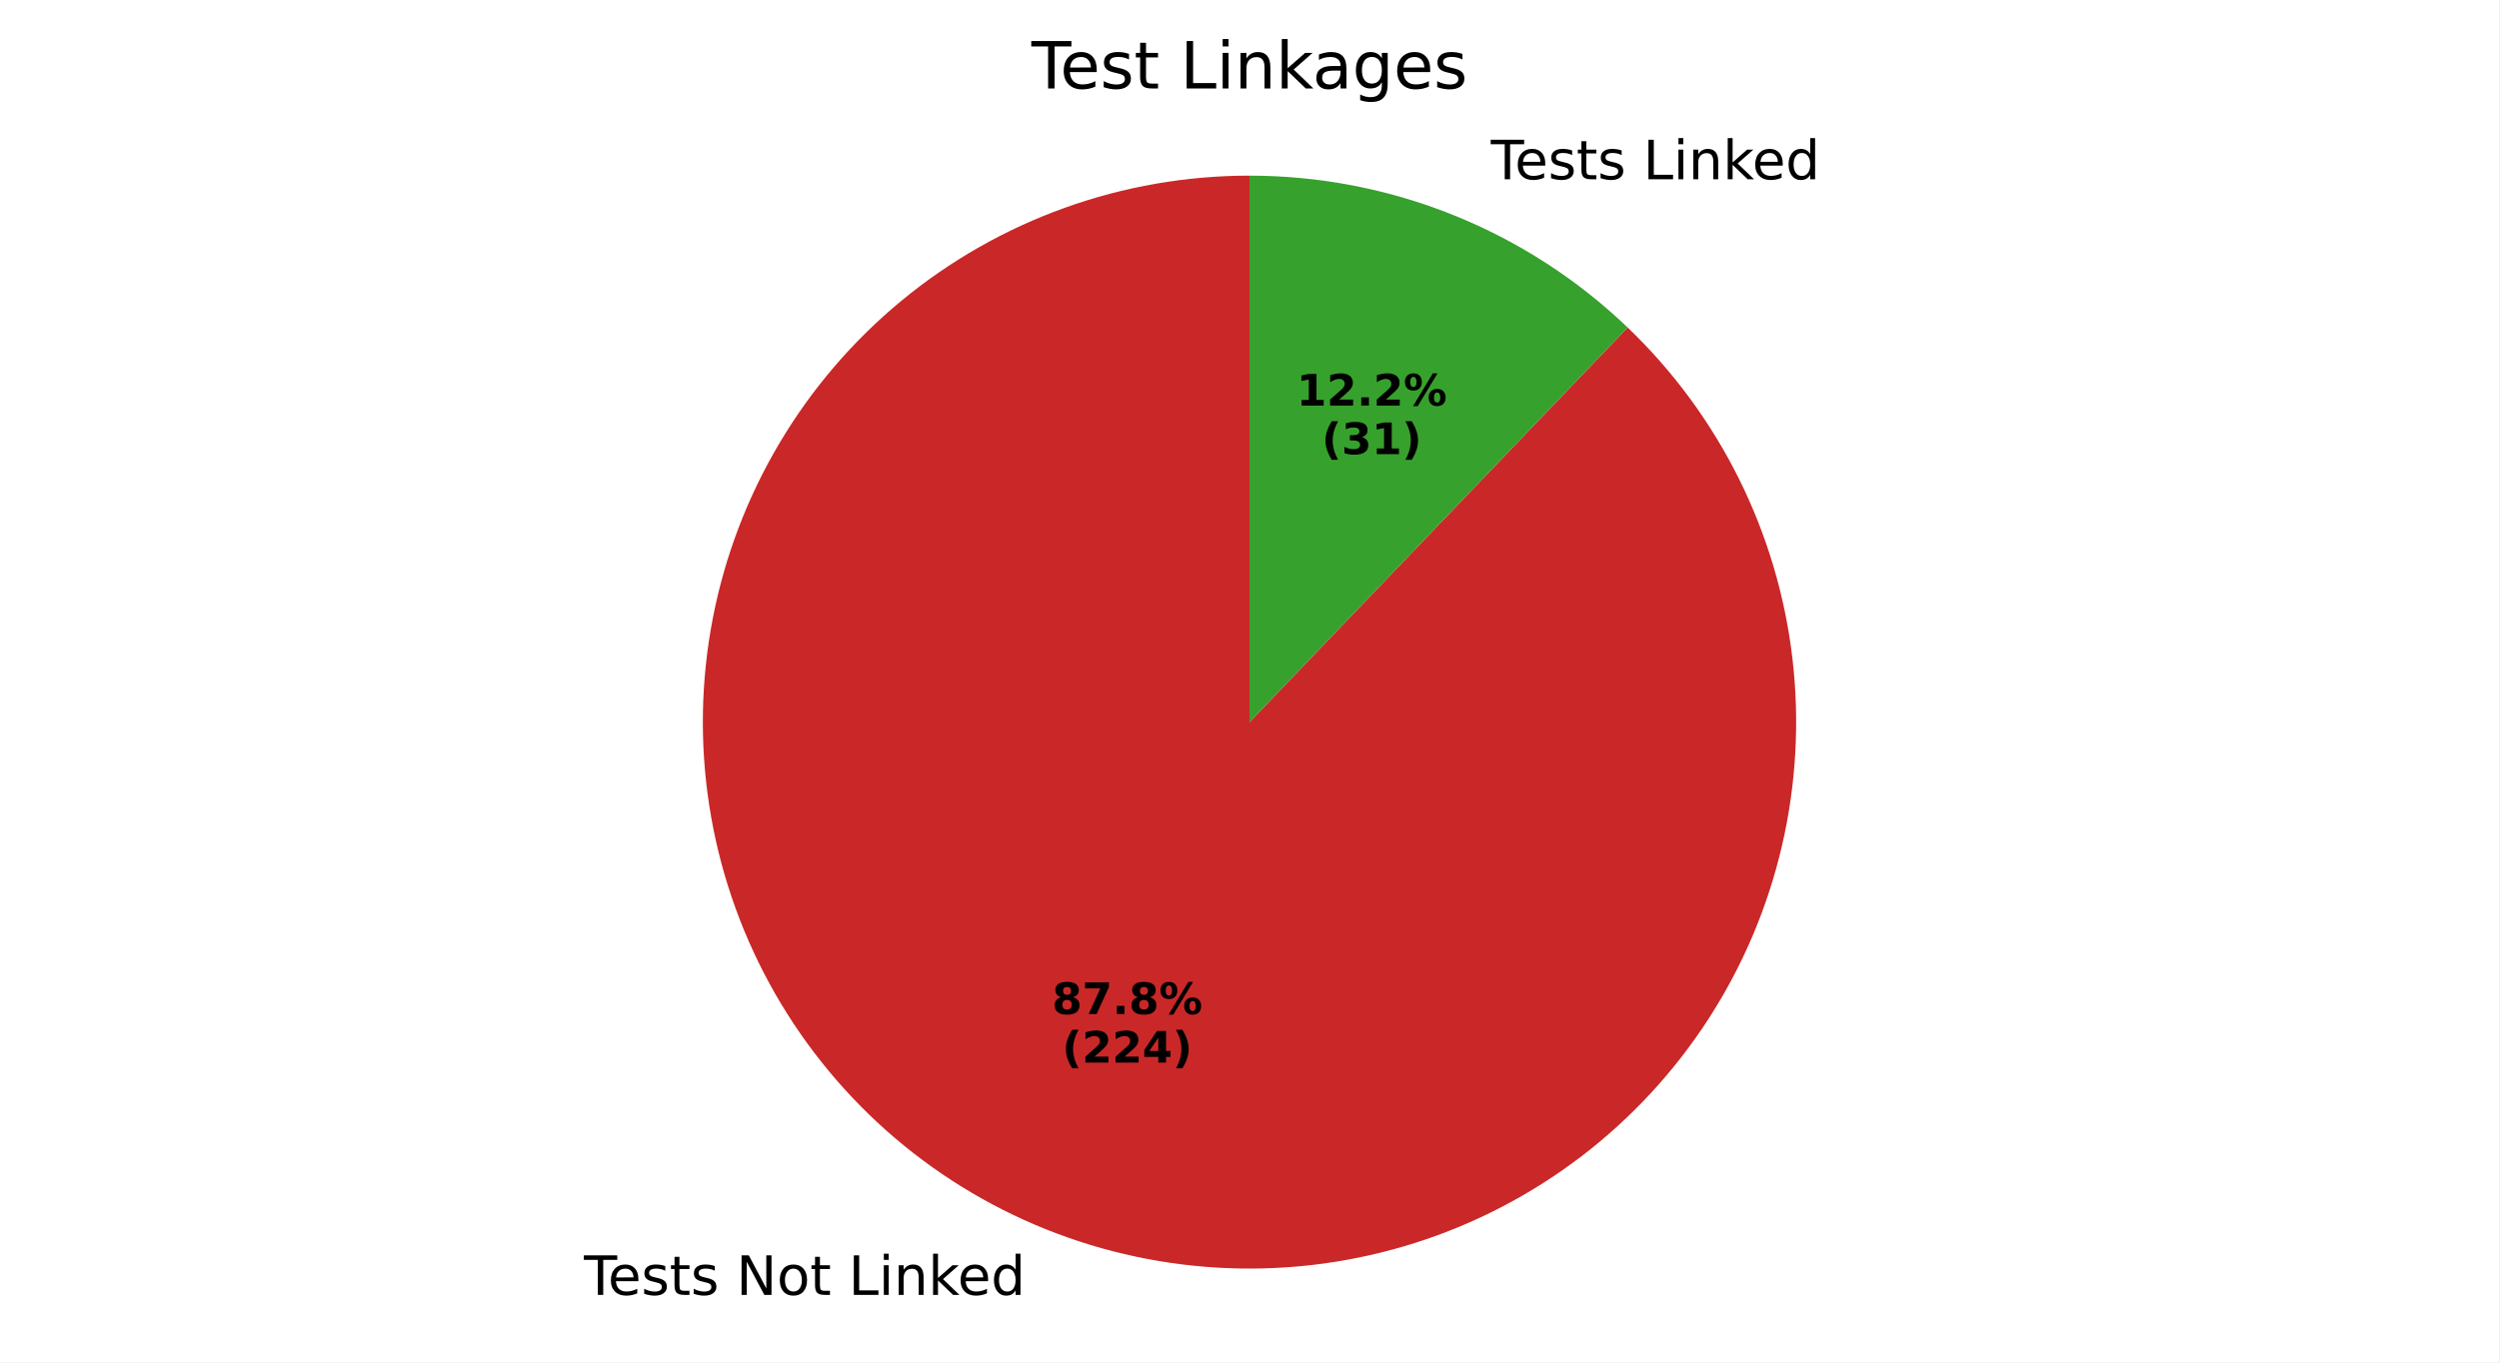
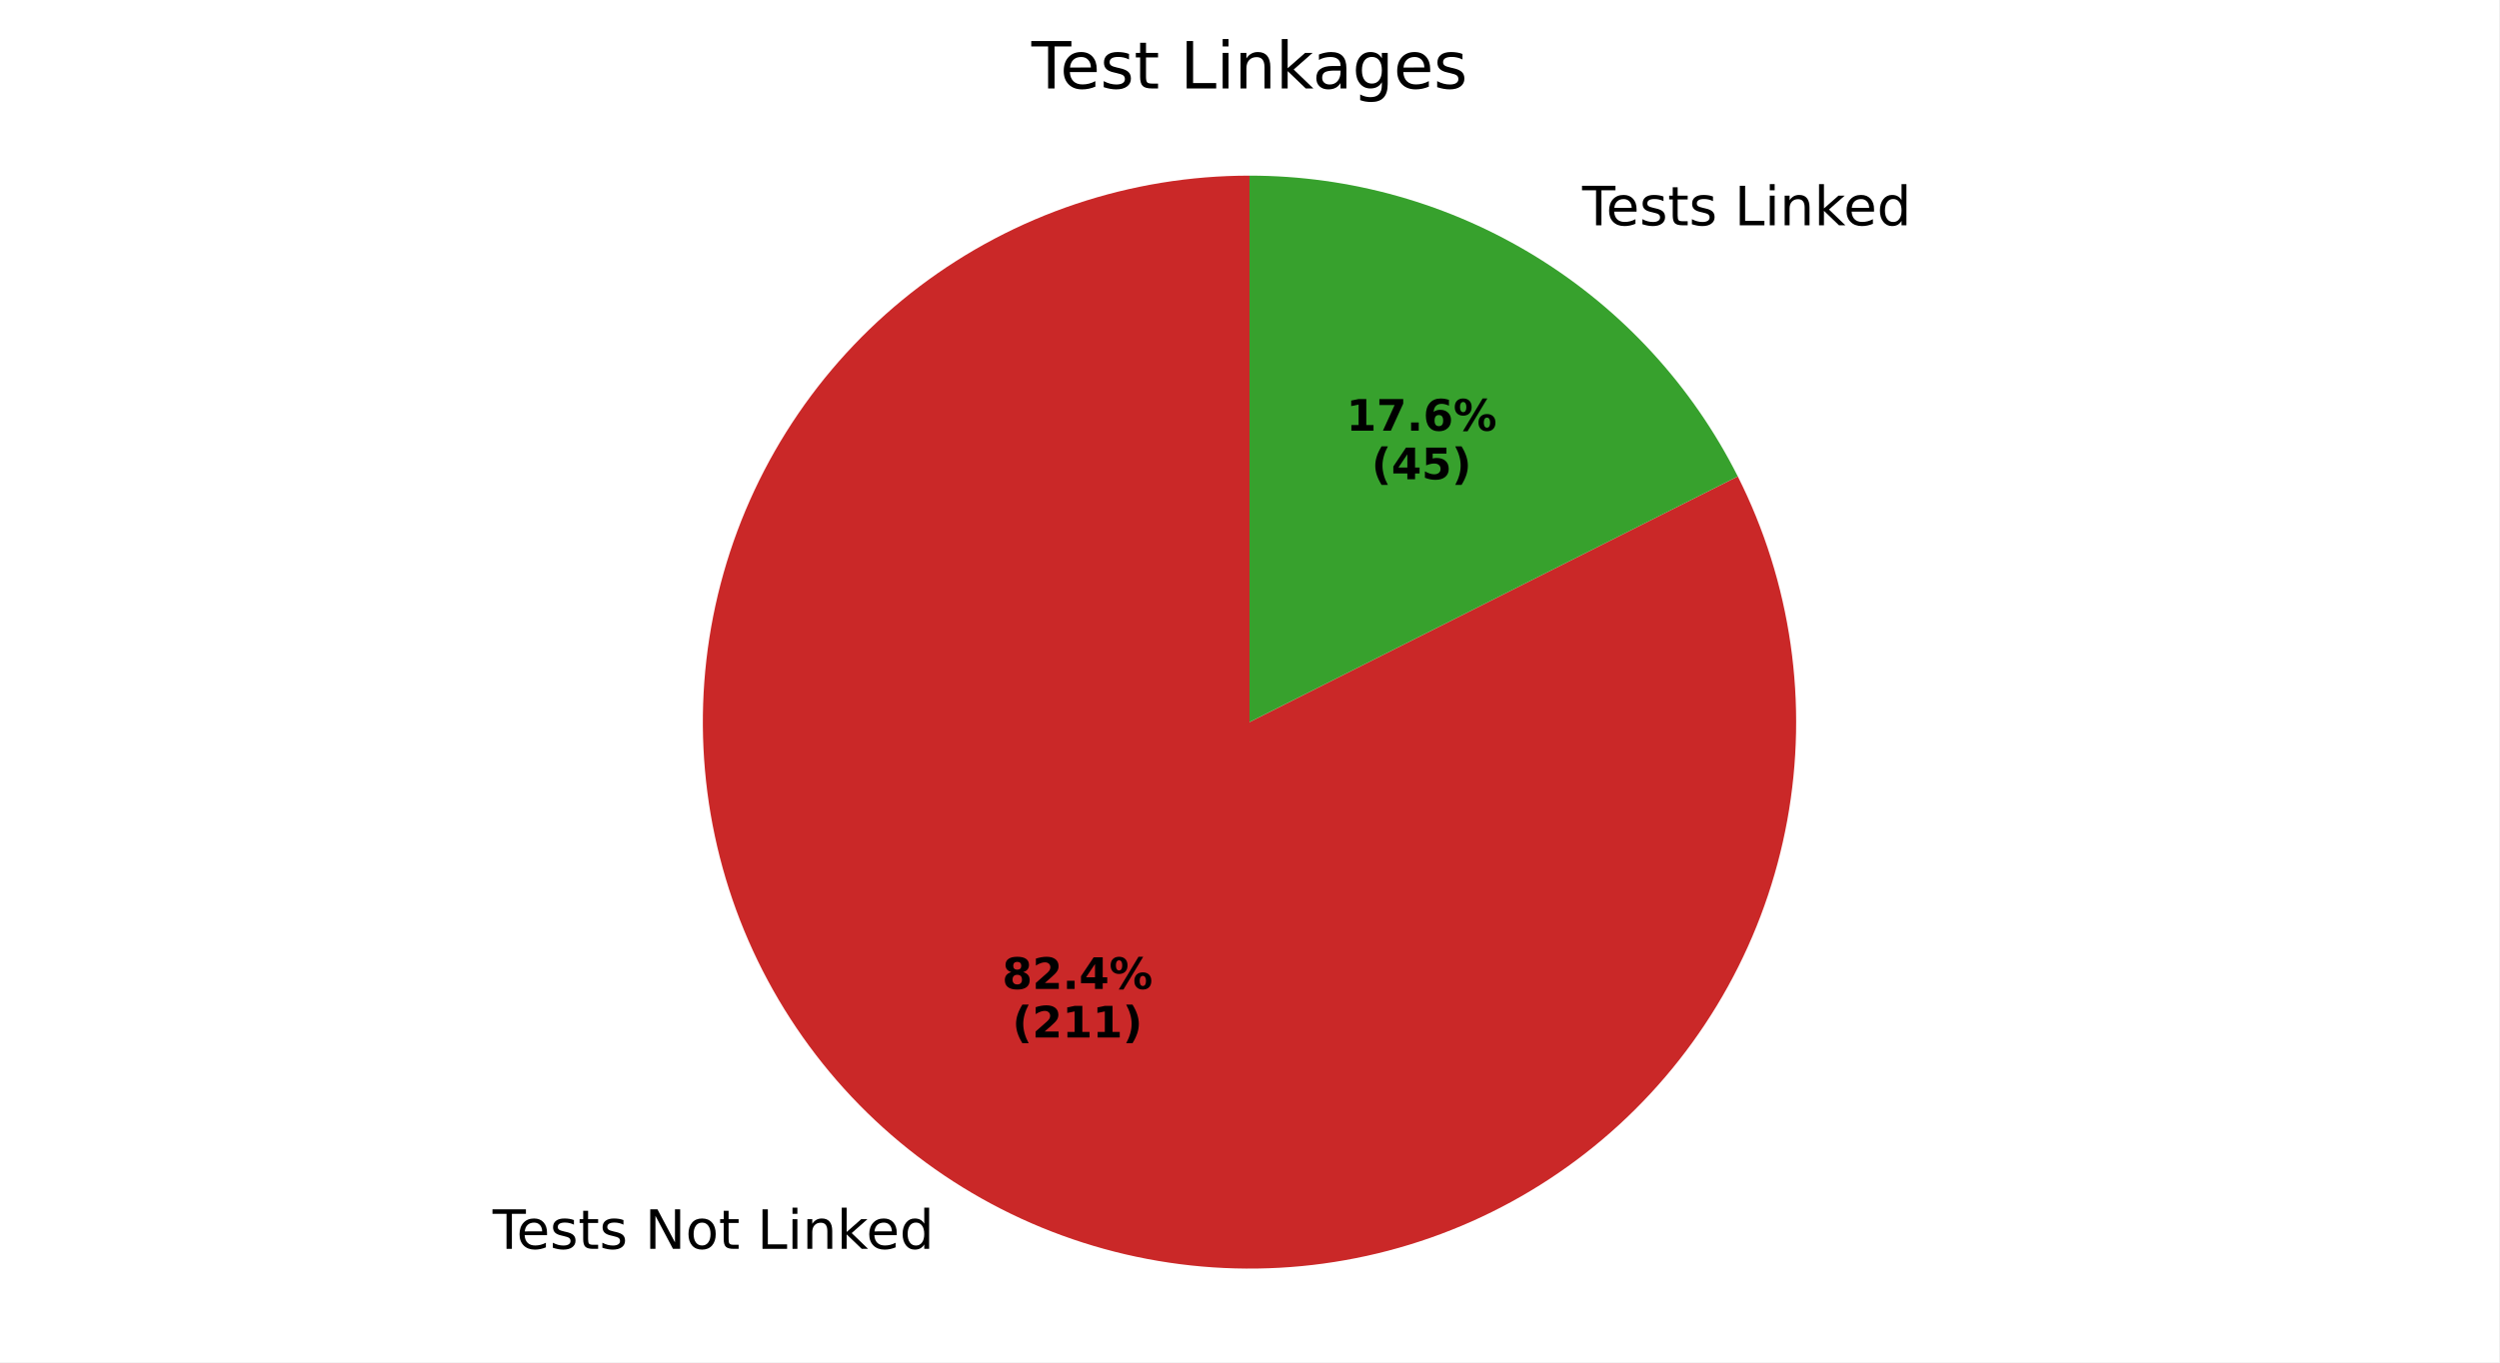
<svg xmlns="http://www.w3.org/2000/svg" xmlns:xlink="http://www.w3.org/1999/xlink" width="460.8pt" height="251.278pt" viewBox="0 0 460.8 251.278" version="1.1">
  <defs>
    <style type="text/css">*{stroke-linejoin: round; stroke-linecap: butt}</style>
  </defs>
  <g id="figure_1">
    <g id="patch_1">
      <path d="M 0 251.278  L 460.8 251.278  L 460.8 0  L 0 0  z " style="fill: #ffffff" />
    </g>
    <g id="axes_1">
      <g id="patch_2">
-         <path d="M 230.4 32.398  C 218.781 32.398 207.248 34.407 196.314 38.336  C 185.379 42.265 175.205 48.056 166.243 55.451  C 157.281 62.847 149.665 71.736 143.732 81.727  C 137.799 91.717 133.638 102.658 131.432 114.066  C 129.227 125.474 129.011 137.178 130.793 148.66  C 132.575 160.142 136.329 171.229 141.889 181.432  C 147.449 191.635 154.732 200.8 163.414 208.521  C 172.097 216.243 182.05 222.405 192.832 226.736  C 203.614 231.066 215.064 233.5 226.675 233.929  C 238.287 234.359 249.885 232.777 260.958 229.255  C 272.03 225.732 282.411 220.322 291.64 213.263  C 300.869 206.203 308.808 197.601 315.107 187.837  C 321.405 178.073 325.968 167.293 328.593 155.974  C 331.219 144.655 331.867 132.967 330.51 121.427  C 329.154 109.888 325.812 98.669 320.632 88.268  C 315.453 77.867 308.514 68.439 300.123 60.402  L 230.4 133.198  z " style="fill: #ca2828" />
+         <path d="M 230.4 32.398  C 219.501 32.398 208.674 34.166 198.341 37.632  C 188.008 41.099 178.305 46.218 169.611 52.791  C 160.917 59.364 153.346 67.303 147.194 76.3  C 141.042 85.297 136.389 95.232 133.418 105.718  C 130.447 116.204 129.196 127.103 129.714 137.99  C 130.232 148.876 132.512 159.607 136.466 169.764  C 140.42 179.921 145.995 189.369 152.973 197.741  C 159.952 206.112 168.242 213.297 177.521 219.015  C 186.8 224.732 196.945 228.907 207.561 231.377  C 218.176 233.846 229.123 234.578 239.972 233.543  C 250.822 232.508 261.432 229.72 271.39 225.288  C 281.347 220.856 290.52 214.838 298.55 207.469  C 306.581 200.101 313.363 191.478 318.633 181.938  C 323.903 172.397 327.591 162.065 329.553 151.344  C 331.515 140.624 331.726 129.655 330.176 118.867  C 328.626 108.078 325.337 97.613 320.437 87.877  L 230.4 133.198  z " style="fill: #ca2828" />
      </g>
      <g id="patch_3">
-         <path d="M 300.123 60.402  C 290.828 51.499 279.912 44.458 267.968 39.661  C 256.024 34.863 243.271 32.398 230.4 32.398  L 230.4 133.198  z " style="fill: #37a12d" />
+         <path d="M 320.437 87.877  C 312.042 71.199 299.175 57.177 283.279 47.382  C 267.382 37.586 249.072 32.398 230.4 32.398  L 230.4 133.198  z " style="fill: #37a12d" />
      </g>
      <g id="matplotlib.axis_1" />
      <g id="matplotlib.axis_2" />
      <g id="text_1">
-         <g transform="translate(107.681 238.8487) scale(0.1 -0.1)">
+         <g transform="translate(90.83978 230.3558) scale(0.1 -0.1)">
          <defs>
            <path id="DejaVuSans-54" d="M -19 4666  L 3928 4666  L 3928 4134  L 2272 4134  L 2272 0  L 1638 0  L 1638 4134  L -19 4134  L -19 4666  z " transform="scale(0.015625)" />
            <path id="DejaVuSans-65" d="M 3597 1894  L 3597 1613  L 953 1613  Q 991 1019 1311 708  Q 1631 397 2203 397  Q 2534 397 2845 478  Q 3156 559 3463 722  L 3463 178  Q 3153 47 2828 -22  Q 2503 -91 2169 -91  Q 1331 -91 842 396  Q 353 884 353 1716  Q 353 2575 817 3079  Q 1281 3584 2069 3584  Q 2775 3584 3186 3129  Q 3597 2675 3597 1894  z M 3022 2063  Q 3016 2534 2758 2815  Q 2500 3097 2075 3097  Q 1594 3097 1305 2825  Q 1016 2553 972 2059  L 3022 2063  z " transform="scale(0.015625)" />
            <path id="DejaVuSans-73" d="M 2834 3397  L 2834 2853  Q 2591 2978 2328 3040  Q 2066 3103 1784 3103  Q 1356 3103 1142 2972  Q 928 2841 928 2578  Q 928 2378 1081 2264  Q 1234 2150 1697 2047  L 1894 2003  Q 2506 1872 2764 1633  Q 3022 1394 3022 966  Q 3022 478 2636 193  Q 2250 -91 1575 -91  Q 1294 -91 989 -36  Q 684 19 347 128  L 347 722  Q 666 556 975 473  Q 1284 391 1588 391  Q 1994 391 2212 530  Q 2431 669 2431 922  Q 2431 1156 2273 1281  Q 2116 1406 1581 1522  L 1381 1569  Q 847 1681 609 1914  Q 372 2147 372 2553  Q 372 3047 722 3315  Q 1072 3584 1716 3584  Q 2034 3584 2315 3537  Q 2597 3491 2834 3397  z " transform="scale(0.015625)" />
            <path id="DejaVuSans-74" d="M 1172 4494  L 1172 3500  L 2356 3500  L 2356 3053  L 1172 3053  L 1172 1153  Q 1172 725 1289 603  Q 1406 481 1766 481  L 2356 481  L 2356 0  L 1766 0  Q 1100 0 847 248  Q 594 497 594 1153  L 594 3053  L 172 3053  L 172 3500  L 594 3500  L 594 4494  L 1172 4494  z " transform="scale(0.015625)" />
            <path id="DejaVuSans-20" transform="scale(0.015625)" />
            <path id="DejaVuSans-4e" d="M 628 4666  L 1478 4666  L 3547 763  L 3547 4666  L 4159 4666  L 4159 0  L 3309 0  L 1241 3903  L 1241 0  L 628 0  L 628 4666  z " transform="scale(0.015625)" />
            <path id="DejaVuSans-6f" d="M 1959 3097  Q 1497 3097 1228 2736  Q 959 2375 959 1747  Q 959 1119 1226 758  Q 1494 397 1959 397  Q 2419 397 2687 759  Q 2956 1122 2956 1747  Q 2956 2369 2687 2733  Q 2419 3097 1959 3097  z M 1959 3584  Q 2709 3584 3137 3096  Q 3566 2609 3566 1747  Q 3566 888 3137 398  Q 2709 -91 1959 -91  Q 1206 -91 779 398  Q 353 888 353 1747  Q 353 2609 779 3096  Q 1206 3584 1959 3584  z " transform="scale(0.015625)" />
            <path id="DejaVuSans-4c" d="M 628 4666  L 1259 4666  L 1259 531  L 3531 531  L 3531 0  L 628 0  L 628 4666  z " transform="scale(0.015625)" />
            <path id="DejaVuSans-69" d="M 603 3500  L 1178 3500  L 1178 0  L 603 0  L 603 3500  z M 603 4863  L 1178 4863  L 1178 4134  L 603 4134  L 603 4863  z " transform="scale(0.015625)" />
            <path id="DejaVuSans-6e" d="M 3513 2113  L 3513 0  L 2938 0  L 2938 2094  Q 2938 2591 2744 2837  Q 2550 3084 2163 3084  Q 1697 3084 1428 2787  Q 1159 2491 1159 1978  L 1159 0  L 581 0  L 581 3500  L 1159 3500  L 1159 2956  Q 1366 3272 1645 3428  Q 1925 3584 2291 3584  Q 2894 3584 3203 3211  Q 3513 2838 3513 2113  z " transform="scale(0.015625)" />
            <path id="DejaVuSans-6b" d="M 581 4863  L 1159 4863  L 1159 1991  L 2875 3500  L 3609 3500  L 1753 1863  L 3688 0  L 2938 0  L 1159 1709  L 1159 0  L 581 0  L 581 4863  z " transform="scale(0.015625)" />
            <path id="DejaVuSans-64" d="M 2906 2969  L 2906 4863  L 3481 4863  L 3481 0  L 2906 0  L 2906 525  Q 2725 213 2448 61  Q 2172 -91 1784 -91  Q 1150 -91 751 415  Q 353 922 353 1747  Q 353 2572 751 3078  Q 1150 3584 1784 3584  Q 2172 3584 2448 3432  Q 2725 3281 2906 2969  z M 947 1747  Q 947 1113 1208 752  Q 1469 391 1925 391  Q 2381 391 2643 752  Q 2906 1113 2906 1747  Q 2906 2381 2643 2742  Q 2381 3103 1925 3103  Q 1469 3103 1208 2742  Q 947 2381 947 1747  z " transform="scale(0.015625)" />
          </defs>
          <use xlink:href="#DejaVuSans-54" />
          <use xlink:href="#DejaVuSans-65" transform="translate(44.08398 0)" />
          <use xlink:href="#DejaVuSans-73" transform="translate(105.6074 0)" />
          <use xlink:href="#DejaVuSans-74" transform="translate(157.707 0)" />
          <use xlink:href="#DejaVuSans-73" transform="translate(196.916 0)" />
          <use xlink:href="#DejaVuSans-20" transform="translate(249.0156 0)" />
          <use xlink:href="#DejaVuSans-4e" transform="translate(280.8027 0)" />
          <use xlink:href="#DejaVuSans-6f" transform="translate(355.6074 0)" />
          <use xlink:href="#DejaVuSans-74" transform="translate(416.7891 0)" />
          <use xlink:href="#DejaVuSans-20" transform="translate(455.998 0)" />
          <use xlink:href="#DejaVuSans-4c" transform="translate(487.7852 0)" />
          <use xlink:href="#DejaVuSans-69" transform="translate(543.498 0)" />
          <use xlink:href="#DejaVuSans-6e" transform="translate(571.2812 0)" />
          <use xlink:href="#DejaVuSans-6b" transform="translate(634.6602 0)" />
          <use xlink:href="#DejaVuSans-65" transform="translate(688.9453 0)" />
          <use xlink:href="#DejaVuSans-64" transform="translate(750.4688 0)" />
        </g>
      </g>
      <g id="text_2">
-         <g transform="translate(193.9821 187.049) scale(0.08 -0.08)">
+         <g transform="translate(184.796 182.4165) scale(0.08 -0.08)">
          <defs>
            <path id="DejaVuSans-Bold-38" d="M 2228 2088  Q 1891 2088 1709 1903  Q 1528 1719 1528 1375  Q 1528 1031 1709 848  Q 1891 666 2228 666  Q 2563 666 2741 848  Q 2919 1031 2919 1375  Q 2919 1722 2741 1905  Q 2563 2088 2228 2088  z M 1350 2484  Q 925 2613 709 2878  Q 494 3144 494 3541  Q 494 4131 934 4440  Q 1375 4750 2228 4750  Q 3075 4750 3515 4442  Q 3956 4134 3956 3541  Q 3956 3144 3739 2878  Q 3522 2613 3097 2484  Q 3572 2353 3814 2058  Q 4056 1763 4056 1313  Q 4056 619 3595 264  Q 3134 -91 2228 -91  Q 1319 -91 855 264  Q 391 619 391 1313  Q 391 1763 633 2058  Q 875 2353 1350 2484  z M 1631 3419  Q 1631 3141 1786 2991  Q 1941 2841 2228 2841  Q 2509 2841 2662 2991  Q 2816 3141 2816 3419  Q 2816 3697 2662 3845  Q 2509 3994 2228 3994  Q 1941 3994 1786 3844  Q 1631 3694 1631 3419  z " transform="scale(0.015625)" />
-             <path id="DejaVuSans-Bold-37" d="M 428 4666  L 3944 4666  L 3944 3988  L 2125 0  L 953 0  L 2675 3781  L 428 3781  L 428 4666  z " transform="scale(0.015625)" />
+             <path id="DejaVuSans-Bold-32" d="M 1844 884  L 3897 884  L 3897 0  L 506 0  L 506 884  L 2209 2388  Q 2438 2594 2547 2791  Q 2656 2988 2656 3200  Q 2656 3528 2436 3728  Q 2216 3928 1850 3928  Q 1569 3928 1234 3808  Q 900 3688 519 3450  L 519 4475  Q 925 4609 1322 4679  Q 1719 4750 2100 4750  Q 2938 4750 3402 4381  Q 3866 4013 3866 3353  Q 3866 2972 3669 2642  Q 3472 2313 2841 1759  L 1844 884  z " transform="scale(0.015625)" />
            <path id="DejaVuSans-Bold-2e" d="M 653 1209  L 1778 1209  L 1778 0  L 653 0  L 653 1209  z " transform="scale(0.015625)" />
+             <path id="DejaVuSans-Bold-34" d="M 2356 3675  L 1038 1722  L 2356 1722  L 2356 3675  z M 2156 4666  L 3494 4666  L 3494 1722  L 4159 1722  L 4159 850  L 3494 850  L 3494 0  L 2356 0  L 2356 850  L 288 850  L 288 1881  L 2156 4666  z " transform="scale(0.015625)" />
            <path id="DejaVuSans-Bold-25" d="M 4959 1925  Q 4738 1925 4616 1733  Q 4494 1541 4494 1184  Q 4494 825 4614 633  Q 4734 441 4959 441  Q 5184 441 5303 633  Q 5422 825 5422 1184  Q 5422 1541 5301 1733  Q 5181 1925 4959 1925  z M 4959 2450  Q 5541 2450 5875 2112  Q 6209 1775 6209 1184  Q 6209 594 5875 251  Q 5541 -91 4959 -91  Q 4378 -91 4042 251  Q 3706 594 3706 1184  Q 3706 1772 4042 2111  Q 4378 2450 4959 2450  z M 2094 -91  L 1403 -91  L 4319 4750  L 5013 4750  L 2094 -91  z M 1453 4750  Q 2034 4750 2367 4411  Q 2700 4072 2700 3481  Q 2700 2891 2367 2550  Q 2034 2209 1453 2209  Q 872 2209 539 2550  Q 206 2891 206 3481  Q 206 4072 539 4411  Q 872 4750 1453 4750  z M 1453 4225  Q 1228 4225 1106 4031  Q 984 3838 984 3481  Q 984 3122 1106 2926  Q 1228 2731 1453 2731  Q 1678 2731 1798 2926  Q 1919 3122 1919 3481  Q 1919 3838 1797 4031  Q 1675 4225 1453 4225  z " transform="scale(0.015625)" />
          </defs>
          <use xlink:href="#DejaVuSans-Bold-38" />
-           <use xlink:href="#DejaVuSans-Bold-37" transform="translate(69.58008 0)" />
+           <use xlink:href="#DejaVuSans-Bold-32" transform="translate(69.58008 0)" />
          <use xlink:href="#DejaVuSans-Bold-2e" transform="translate(139.1602 0)" />
-           <use xlink:href="#DejaVuSans-Bold-38" transform="translate(177.1484 0)" />
+           <use xlink:href="#DejaVuSans-Bold-34" transform="translate(177.1484 0)" />
          <use xlink:href="#DejaVuSans-Bold-25" transform="translate(246.7285 0)" />
        </g>
-         <g transform="translate(195.8533 196.0072) scale(0.08 -0.08)">
+         <g transform="translate(186.6672 191.3747) scale(0.08 -0.08)">
          <defs>
            <path id="DejaVuSans-Bold-28" d="M 2413 -844  L 1484 -844  Q 1006 -72 778 623  Q 550 1319 550 2003  Q 550 2688 779 3389  Q 1009 4091 1484 4856  L 2413 4856  Q 2013 4116 1813 3408  Q 1613 2700 1613 2009  Q 1613 1319 1811 609  Q 2009 -100 2413 -844  z " transform="scale(0.015625)" />
-             <path id="DejaVuSans-Bold-32" d="M 1844 884  L 3897 884  L 3897 0  L 506 0  L 506 884  L 2209 2388  Q 2438 2594 2547 2791  Q 2656 2988 2656 3200  Q 2656 3528 2436 3728  Q 2216 3928 1850 3928  Q 1569 3928 1234 3808  Q 900 3688 519 3450  L 519 4475  Q 925 4609 1322 4679  Q 1719 4750 2100 4750  Q 2938 4750 3402 4381  Q 3866 4013 3866 3353  Q 3866 2972 3669 2642  Q 3472 2313 2841 1759  L 1844 884  z " transform="scale(0.015625)" />
-             <path id="DejaVuSans-Bold-34" d="M 2356 3675  L 1038 1722  L 2356 1722  L 2356 3675  z M 2156 4666  L 3494 4666  L 3494 1722  L 4159 1722  L 4159 850  L 3494 850  L 3494 0  L 2356 0  L 2356 850  L 288 850  L 288 1881  L 2156 4666  z " transform="scale(0.015625)" />
+             <path id="DejaVuSans-Bold-31" d="M 750 831  L 1813 831  L 1813 3847  L 722 3622  L 722 4441  L 1806 4666  L 2950 4666  L 2950 831  L 4013 831  L 4013 0  L 750 0  L 750 831  z " transform="scale(0.015625)" />
            <path id="DejaVuSans-Bold-29" d="M 513 -844  Q 913 -100 1113 609  Q 1313 1319 1313 2009  Q 1313 2700 1113 3408  Q 913 4116 513 4856  L 1441 4856  Q 1916 4091 2145 3389  Q 2375 2688 2375 2003  Q 2375 1319 2147 623  Q 1919 -72 1441 -844  L 513 -844  z " transform="scale(0.015625)" />
          </defs>
          <use xlink:href="#DejaVuSans-Bold-28" />
          <use xlink:href="#DejaVuSans-Bold-32" transform="translate(45.70312 0)" />
-           <use xlink:href="#DejaVuSans-Bold-32" transform="translate(115.2832 0)" />
-           <use xlink:href="#DejaVuSans-Bold-34" transform="translate(184.8633 0)" />
+           <use xlink:href="#DejaVuSans-Bold-31" transform="translate(115.2832 0)" />
+           <use xlink:href="#DejaVuSans-Bold-31" transform="translate(184.8633 0)" />
          <use xlink:href="#DejaVuSans-Bold-29" transform="translate(254.4434 0)" />
        </g>
      </g>
      <g id="text_3">
-         <g transform="translate(271.7252 33.06628) scale(0.1 -0.1)">
+         <g transform="translate(288.5665 41.55922) scale(0.1 -0.1)">
          <use xlink:href="#DejaVuSans-20" />
          <use xlink:href="#DejaVuSans-54" transform="translate(31.78711 0)" />
          <use xlink:href="#DejaVuSans-65" transform="translate(75.87109 0)" />
          <use xlink:href="#DejaVuSans-73" transform="translate(137.3945 0)" />
          <use xlink:href="#DejaVuSans-74" transform="translate(189.4941 0)" />
          <use xlink:href="#DejaVuSans-73" transform="translate(228.7031 0)" />
          <use xlink:href="#DejaVuSans-20" transform="translate(280.8027 0)" />
          <use xlink:href="#DejaVuSans-4c" transform="translate(312.5898 0)" />
          <use xlink:href="#DejaVuSans-69" transform="translate(368.3027 0)" />
          <use xlink:href="#DejaVuSans-6e" transform="translate(396.0859 0)" />
          <use xlink:href="#DejaVuSans-6b" transform="translate(459.4648 0)" />
          <use xlink:href="#DejaVuSans-65" transform="translate(513.75 0)" />
          <use xlink:href="#DejaVuSans-64" transform="translate(575.2734 0)" />
        </g>
      </g>
      <g id="text_4">
-         <g transform="translate(239.0641 74.80402) scale(0.08 -0.08)">
+         <g transform="translate(248.2503 79.43653) scale(0.08 -0.08)">
          <defs>
-             <path id="DejaVuSans-Bold-31" d="M 750 831  L 1813 831  L 1813 3847  L 722 3622  L 722 4441  L 1806 4666  L 2950 4666  L 2950 831  L 4013 831  L 4013 0  L 750 0  L 750 831  z " transform="scale(0.015625)" />
+             <path id="DejaVuSans-Bold-37" d="M 428 4666  L 3944 4666  L 3944 3988  L 2125 0  L 953 0  L 2675 3781  L 428 3781  L 428 4666  z " transform="scale(0.015625)" />
+             <path id="DejaVuSans-Bold-36" d="M 2316 2303  Q 2000 2303 1842 2098  Q 1684 1894 1684 1484  Q 1684 1075 1842 870  Q 2000 666 2316 666  Q 2634 666 2792 870  Q 2950 1075 2950 1484  Q 2950 1894 2792 2098  Q 2634 2303 2316 2303  z M 3803 4544  L 3803 3681  Q 3506 3822 3243 3889  Q 2981 3956 2731 3956  Q 2194 3956 1894 3657  Q 1594 3359 1544 2772  Q 1750 2925 1990 3001  Q 2231 3078 2516 3078  Q 3231 3078 3670 2659  Q 4109 2241 4109 1563  Q 4109 813 3618 361  Q 3128 -91 2303 -91  Q 1394 -91 895 523  Q 397 1138 397 2266  Q 397 3422 980 4083  Q 1563 4744 2578 4744  Q 2900 4744 3203 4694  Q 3506 4644 3803 4544  z " transform="scale(0.015625)" />
          </defs>
          <use xlink:href="#DejaVuSans-Bold-31" />
-           <use xlink:href="#DejaVuSans-Bold-32" transform="translate(69.58008 0)" />
+           <use xlink:href="#DejaVuSans-Bold-37" transform="translate(69.58008 0)" />
          <use xlink:href="#DejaVuSans-Bold-2e" transform="translate(139.1602 0)" />
-           <use xlink:href="#DejaVuSans-Bold-32" transform="translate(177.1484 0)" />
+           <use xlink:href="#DejaVuSans-Bold-36" transform="translate(177.1484 0)" />
          <use xlink:href="#DejaVuSans-Bold-25" transform="translate(246.7285 0)" />
        </g>
-         <g transform="translate(243.7185 83.76227) scale(0.08 -0.08)">
+         <g transform="translate(252.9047 88.39478) scale(0.08 -0.08)">
          <defs>
-             <path id="DejaVuSans-Bold-33" d="M 2981 2516  Q 3453 2394 3698 2092  Q 3944 1791 3944 1325  Q 3944 631 3412 270  Q 2881 -91 1863 -91  Q 1503 -91 1142 -33  Q 781 25 428 141  L 428 1069  Q 766 900 1098 814  Q 1431 728 1753 728  Q 2231 728 2486 893  Q 2741 1059 2741 1369  Q 2741 1688 2480 1852  Q 2219 2016 1709 2016  L 1228 2016  L 1228 2791  L 1734 2791  Q 2188 2791 2409 2933  Q 2631 3075 2631 3366  Q 2631 3634 2415 3781  Q 2200 3928 1806 3928  Q 1516 3928 1219 3862  Q 922 3797 628 3669  L 628 4550  Q 984 4650 1334 4700  Q 1684 4750 2022 4750  Q 2931 4750 3382 4451  Q 3834 4153 3834 3553  Q 3834 3144 3618 2883  Q 3403 2622 2981 2516  z " transform="scale(0.015625)" />
+             <path id="DejaVuSans-Bold-35" d="M 678 4666  L 3669 4666  L 3669 3781  L 1638 3781  L 1638 3059  Q 1775 3097 1914 3117  Q 2053 3138 2203 3138  Q 3056 3138 3531 2711  Q 4006 2284 4006 1522  Q 4006 766 3489 337  Q 2972 -91 2053 -91  Q 1656 -91 1267 -14  Q 878 63 494 219  L 494 1166  Q 875 947 1217 837  Q 1559 728 1863 728  Q 2300 728 2551 942  Q 2803 1156 2803 1522  Q 2803 1891 2551 2103  Q 2300 2316 1863 2316  Q 1603 2316 1309 2248  Q 1016 2181 678 2041  L 678 4666  z " transform="scale(0.015625)" />
          </defs>
          <use xlink:href="#DejaVuSans-Bold-28" />
-           <use xlink:href="#DejaVuSans-Bold-33" transform="translate(45.70312 0)" />
-           <use xlink:href="#DejaVuSans-Bold-31" transform="translate(115.2832 0)" />
+           <use xlink:href="#DejaVuSans-Bold-34" transform="translate(45.70312 0)" />
+           <use xlink:href="#DejaVuSans-Bold-35" transform="translate(115.2832 0)" />
          <use xlink:href="#DejaVuSans-Bold-29" transform="translate(184.8633 0)" />
        </g>
      </g>
      <g id="text_5">
        <g transform="translate(190.1934 16.31812) scale(0.12 -0.12)">
          <defs>
            <path id="DejaVuSans-61" d="M 2194 1759  Q 1497 1759 1228 1600  Q 959 1441 959 1056  Q 959 750 1161 570  Q 1363 391 1709 391  Q 2188 391 2477 730  Q 2766 1069 2766 1631  L 2766 1759  L 2194 1759  z M 3341 1997  L 3341 0  L 2766 0  L 2766 531  Q 2569 213 2275 61  Q 1981 -91 1556 -91  Q 1019 -91 701 211  Q 384 513 384 1019  Q 384 1609 779 1909  Q 1175 2209 1959 2209  L 2766 2209  L 2766 2266  Q 2766 2663 2505 2880  Q 2244 3097 1772 3097  Q 1472 3097 1187 3025  Q 903 2953 641 2809  L 641 3341  Q 956 3463 1253 3523  Q 1550 3584 1831 3584  Q 2591 3584 2966 3190  Q 3341 2797 3341 1997  z " transform="scale(0.015625)" />
            <path id="DejaVuSans-67" d="M 2906 1791  Q 2906 2416 2648 2759  Q 2391 3103 1925 3103  Q 1463 3103 1205 2759  Q 947 2416 947 1791  Q 947 1169 1205 825  Q 1463 481 1925 481  Q 2391 481 2648 825  Q 2906 1169 2906 1791  z M 3481 434  Q 3481 -459 3084 -895  Q 2688 -1331 1869 -1331  Q 1566 -1331 1297 -1286  Q 1028 -1241 775 -1147  L 775 -588  Q 1028 -725 1275 -790  Q 1522 -856 1778 -856  Q 2344 -856 2625 -561  Q 2906 -266 2906 331  L 2906 616  Q 2728 306 2450 153  Q 2172 0 1784 0  Q 1141 0 747 490  Q 353 981 353 1791  Q 353 2603 747 3093  Q 1141 3584 1784 3584  Q 2172 3584 2450 3431  Q 2728 3278 2906 2969  L 2906 3500  L 3481 3500  L 3481 434  z " transform="scale(0.015625)" />
          </defs>
          <use xlink:href="#DejaVuSans-54" />
          <use xlink:href="#DejaVuSans-65" transform="translate(44.08398 0)" />
          <use xlink:href="#DejaVuSans-73" transform="translate(105.6074 0)" />
          <use xlink:href="#DejaVuSans-74" transform="translate(157.707 0)" />
          <use xlink:href="#DejaVuSans-20" transform="translate(196.916 0)" />
          <use xlink:href="#DejaVuSans-4c" transform="translate(228.7031 0)" />
          <use xlink:href="#DejaVuSans-69" transform="translate(284.416 0)" />
          <use xlink:href="#DejaVuSans-6e" transform="translate(312.1992 0)" />
          <use xlink:href="#DejaVuSans-6b" transform="translate(375.5781 0)" />
          <use xlink:href="#DejaVuSans-61" transform="translate(431.7383 0)" />
          <use xlink:href="#DejaVuSans-67" transform="translate(493.0176 0)" />
          <use xlink:href="#DejaVuSans-65" transform="translate(556.4941 0)" />
          <use xlink:href="#DejaVuSans-73" transform="translate(618.0176 0)" />
        </g>
      </g>
    </g>
  </g>
</svg>
